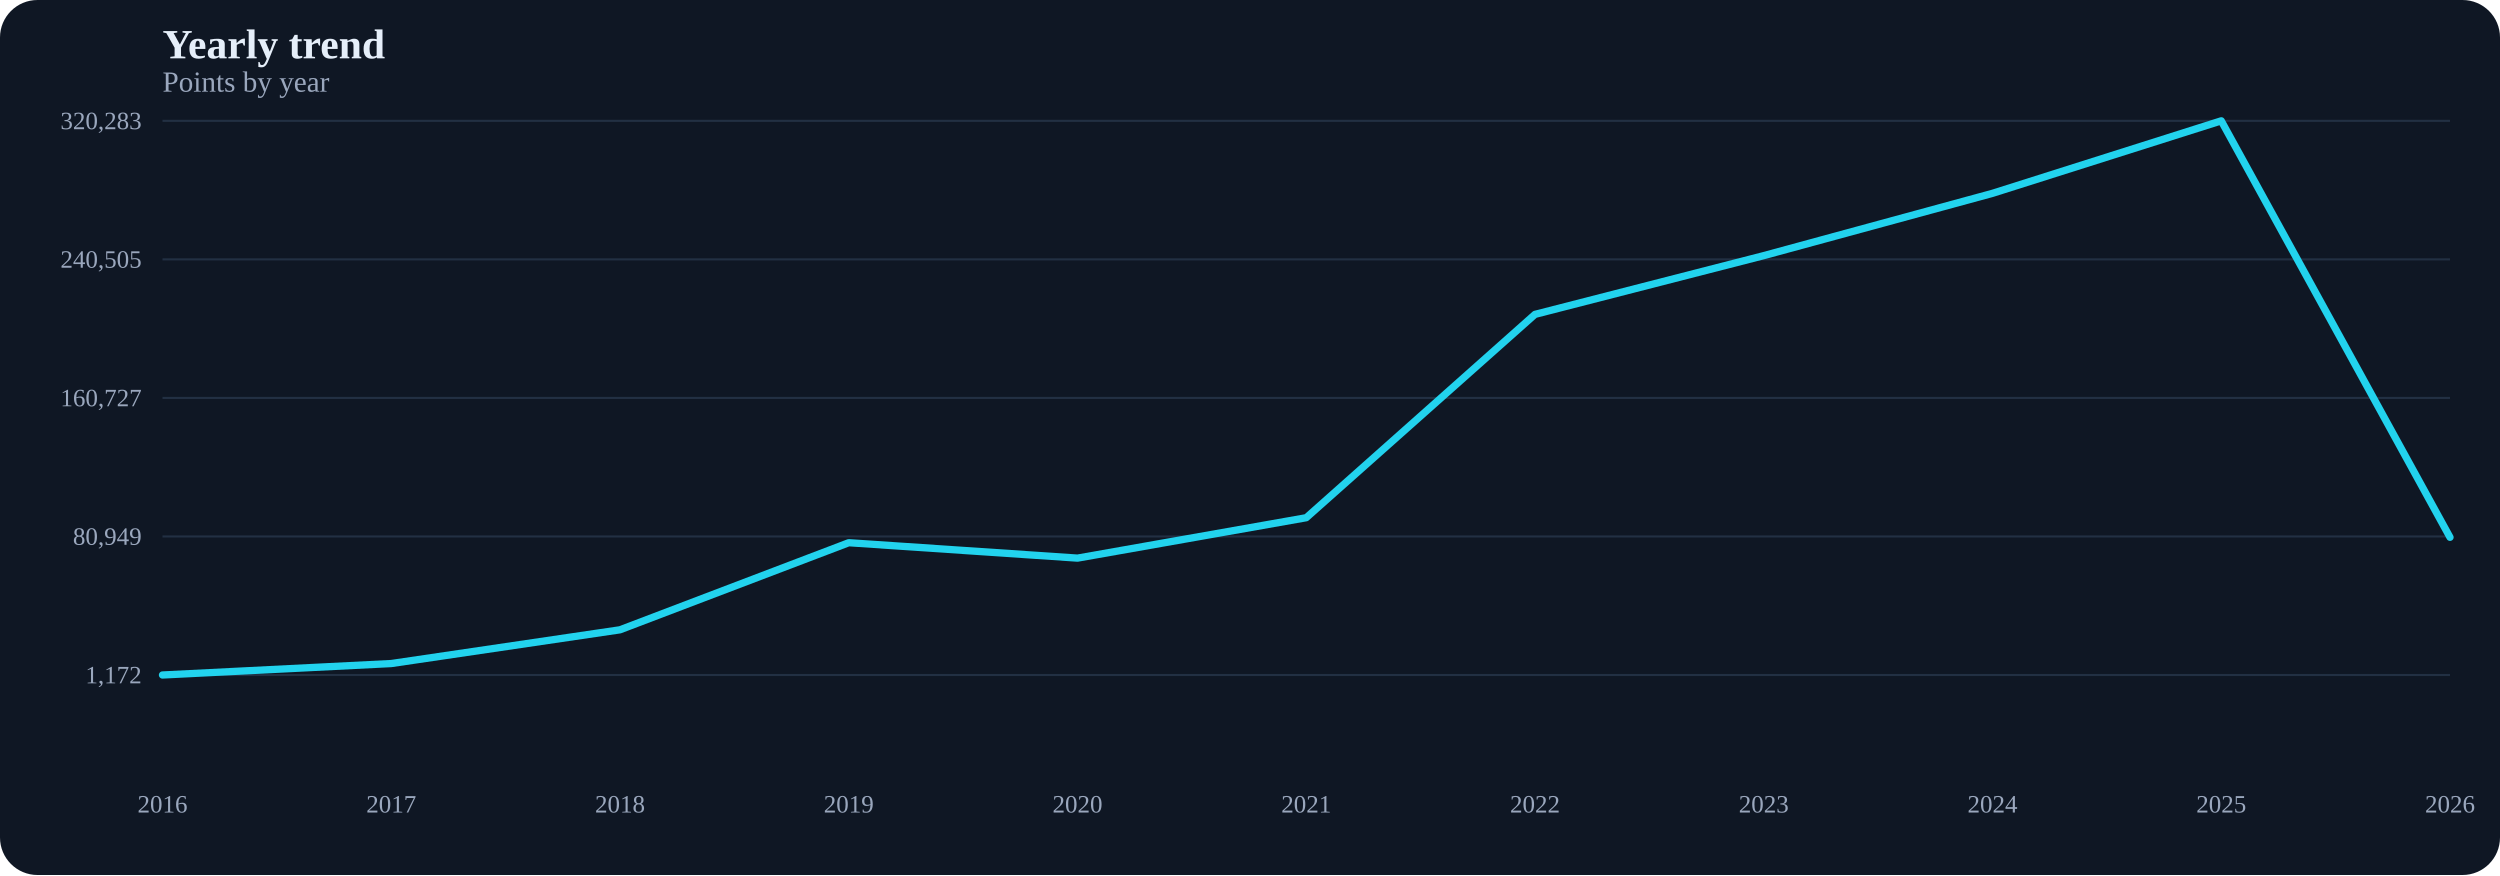
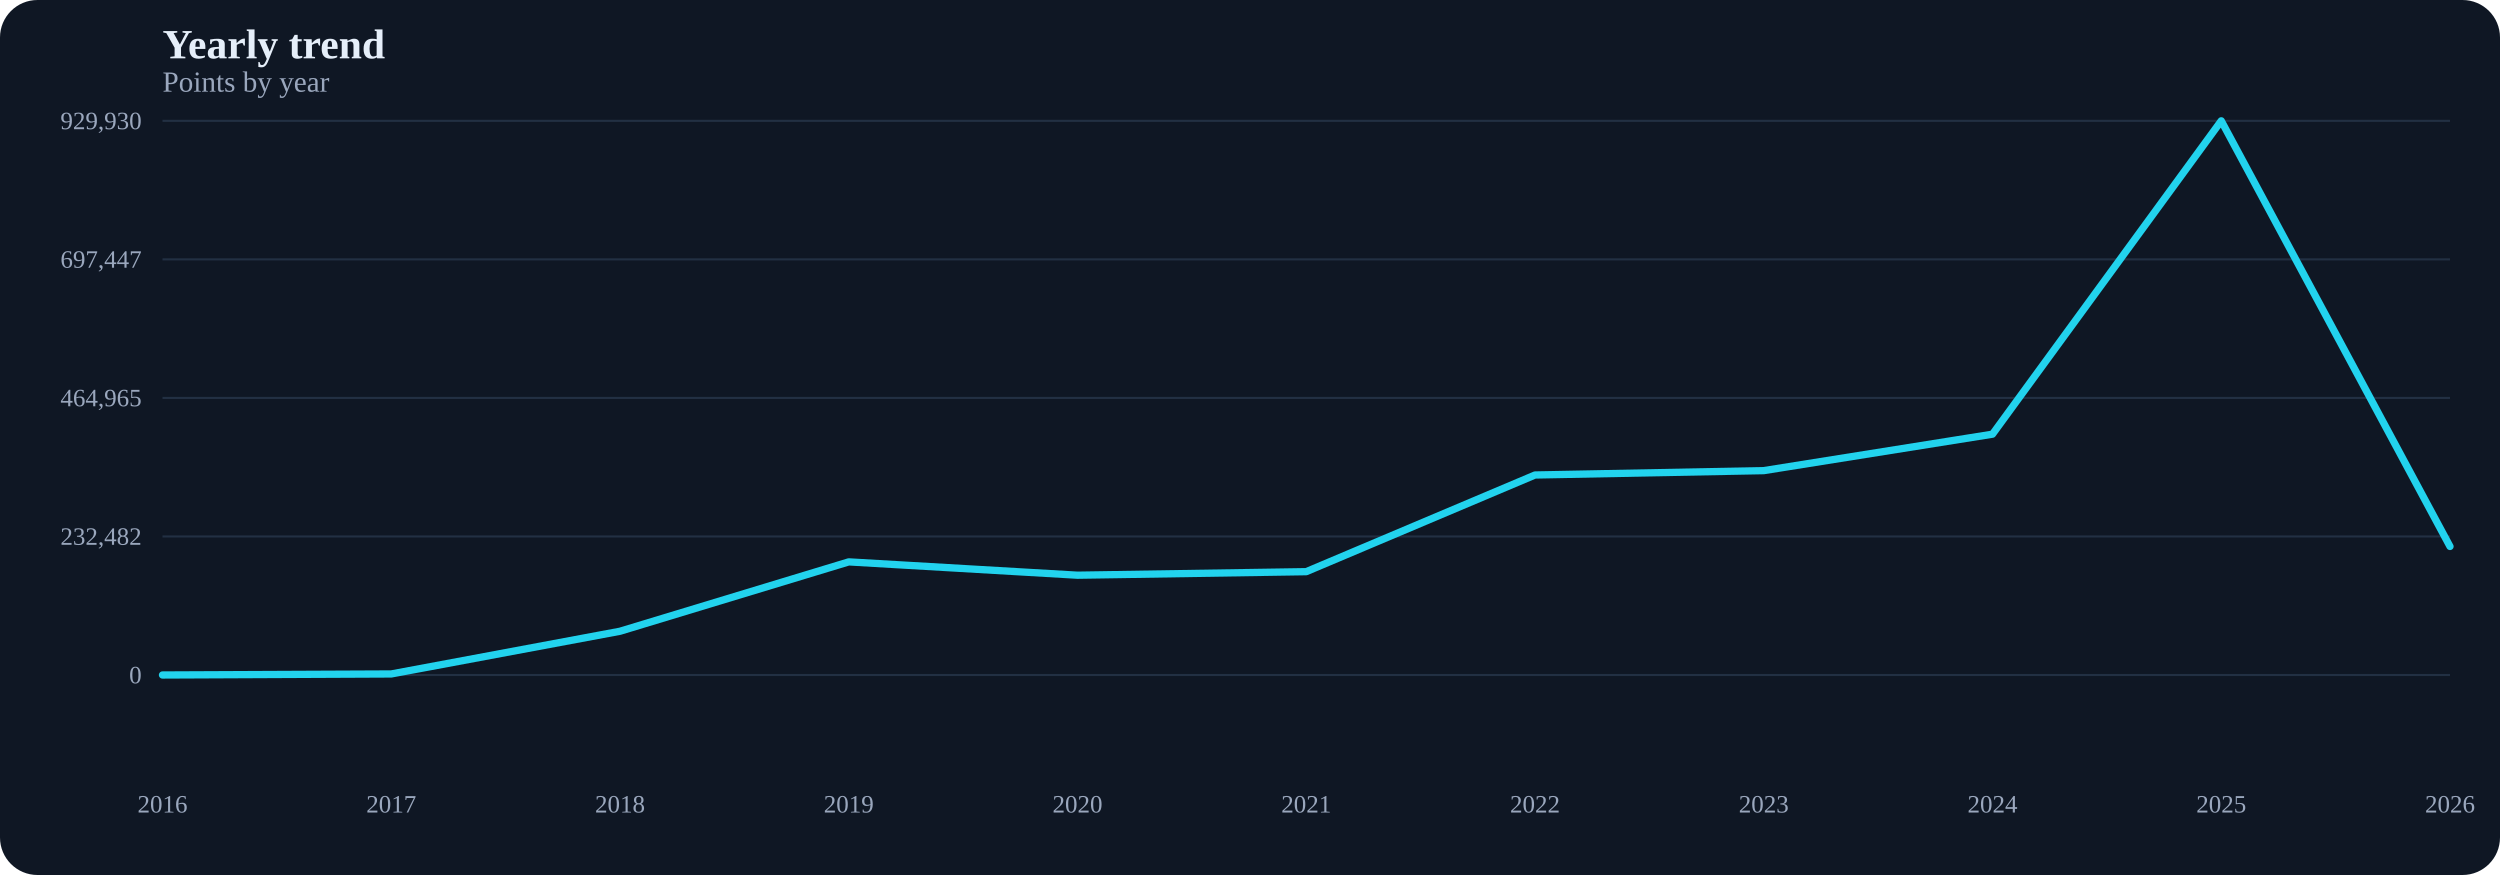
<svg xmlns="http://www.w3.org/2000/svg" width="1200" height="420" viewBox="0 0 1200 420">
  <rect width="100%" height="100%" fill="#0f1724" rx="18" />
  <text x="78" y="28" fill="#e5eef9" font-size="20" font-weight="700">Yearly trend</text>
  <text x="78" y="44" fill="#9aa7bd" font-size="14">Points by year</text>
  <line x1="78" y1="324.0" x2="1176" y2="324.0" stroke="#223043" stroke-width="1" />
-   <text x="68" y="328.0" text-anchor="end" fill="#9aa7bd" font-size="12">1,172</text>
+   <text x="68" y="328.0" text-anchor="end" fill="#9aa7bd" font-size="12">0</text>
  <line x1="78" y1="257.5" x2="1176" y2="257.5" stroke="#223043" stroke-width="1" />
-   <text x="68" y="261.5" text-anchor="end" fill="#9aa7bd" font-size="12">80,949</text>
+   <text x="68" y="261.5" text-anchor="end" fill="#9aa7bd" font-size="12">232,482</text>
  <line x1="78" y1="191.0" x2="1176" y2="191.0" stroke="#223043" stroke-width="1" />
-   <text x="68" y="195.0" text-anchor="end" fill="#9aa7bd" font-size="12">160,727</text>
+   <text x="68" y="195.0" text-anchor="end" fill="#9aa7bd" font-size="12">464,965</text>
  <line x1="78" y1="124.5" x2="1176" y2="124.5" stroke="#223043" stroke-width="1" />
-   <text x="68" y="128.5" text-anchor="end" fill="#9aa7bd" font-size="12">240,505</text>
+   <text x="68" y="128.5" text-anchor="end" fill="#9aa7bd" font-size="12">697,447</text>
  <line x1="78" y1="58.0" x2="1176" y2="58.0" stroke="#223043" stroke-width="1" />
-   <text x="68" y="62.0" text-anchor="end" fill="#9aa7bd" font-size="12">320,283</text>
-   <path d="M 78.0,324.0 L 187.8,318.5 L 297.6,302.3 L 407.4,260.5 L 517.2,267.9 L 627.0,248.5 L 736.8,150.9 L 846.6,122.7 L 956.4,92.8 L 1066.2,58.0 L 1176.0,257.9" fill="none" stroke="#22d3ee" stroke-width="3.5" stroke-linecap="round" stroke-linejoin="round" />
+   <text x="68" y="62.0" text-anchor="end" fill="#9aa7bd" font-size="12">929,930</text>
+   <path d="M 78.0,324.0 L 187.8,323.5 L 297.6,303.0 L 407.4,269.7 L 517.2,276.1 L 627.0,274.4 L 736.8,228.0 L 846.6,225.9 L 956.4,208.4 L 1066.2,58.0 L 1176.0,262.3" fill="none" stroke="#22d3ee" stroke-width="3.5" stroke-linecap="round" stroke-linejoin="round" />
  <text x="78.0" y="390" text-anchor="middle" fill="#9aa7bd" font-size="12">2016</text>
  <text x="187.8" y="390" text-anchor="middle" fill="#9aa7bd" font-size="12">2017</text>
  <text x="297.6" y="390" text-anchor="middle" fill="#9aa7bd" font-size="12">2018</text>
  <text x="407.4" y="390" text-anchor="middle" fill="#9aa7bd" font-size="12">2019</text>
  <text x="517.2" y="390" text-anchor="middle" fill="#9aa7bd" font-size="12">2020</text>
  <text x="627.0" y="390" text-anchor="middle" fill="#9aa7bd" font-size="12">2021</text>
  <text x="736.8" y="390" text-anchor="middle" fill="#9aa7bd" font-size="12">2022</text>
  <text x="846.6" y="390" text-anchor="middle" fill="#9aa7bd" font-size="12">2023</text>
  <text x="956.4" y="390" text-anchor="middle" fill="#9aa7bd" font-size="12">2024</text>
  <text x="1066.2" y="390" text-anchor="middle" fill="#9aa7bd" font-size="12">2025</text>
  <text x="1176.0" y="390" text-anchor="middle" fill="#9aa7bd" font-size="12">2026</text>
</svg>
